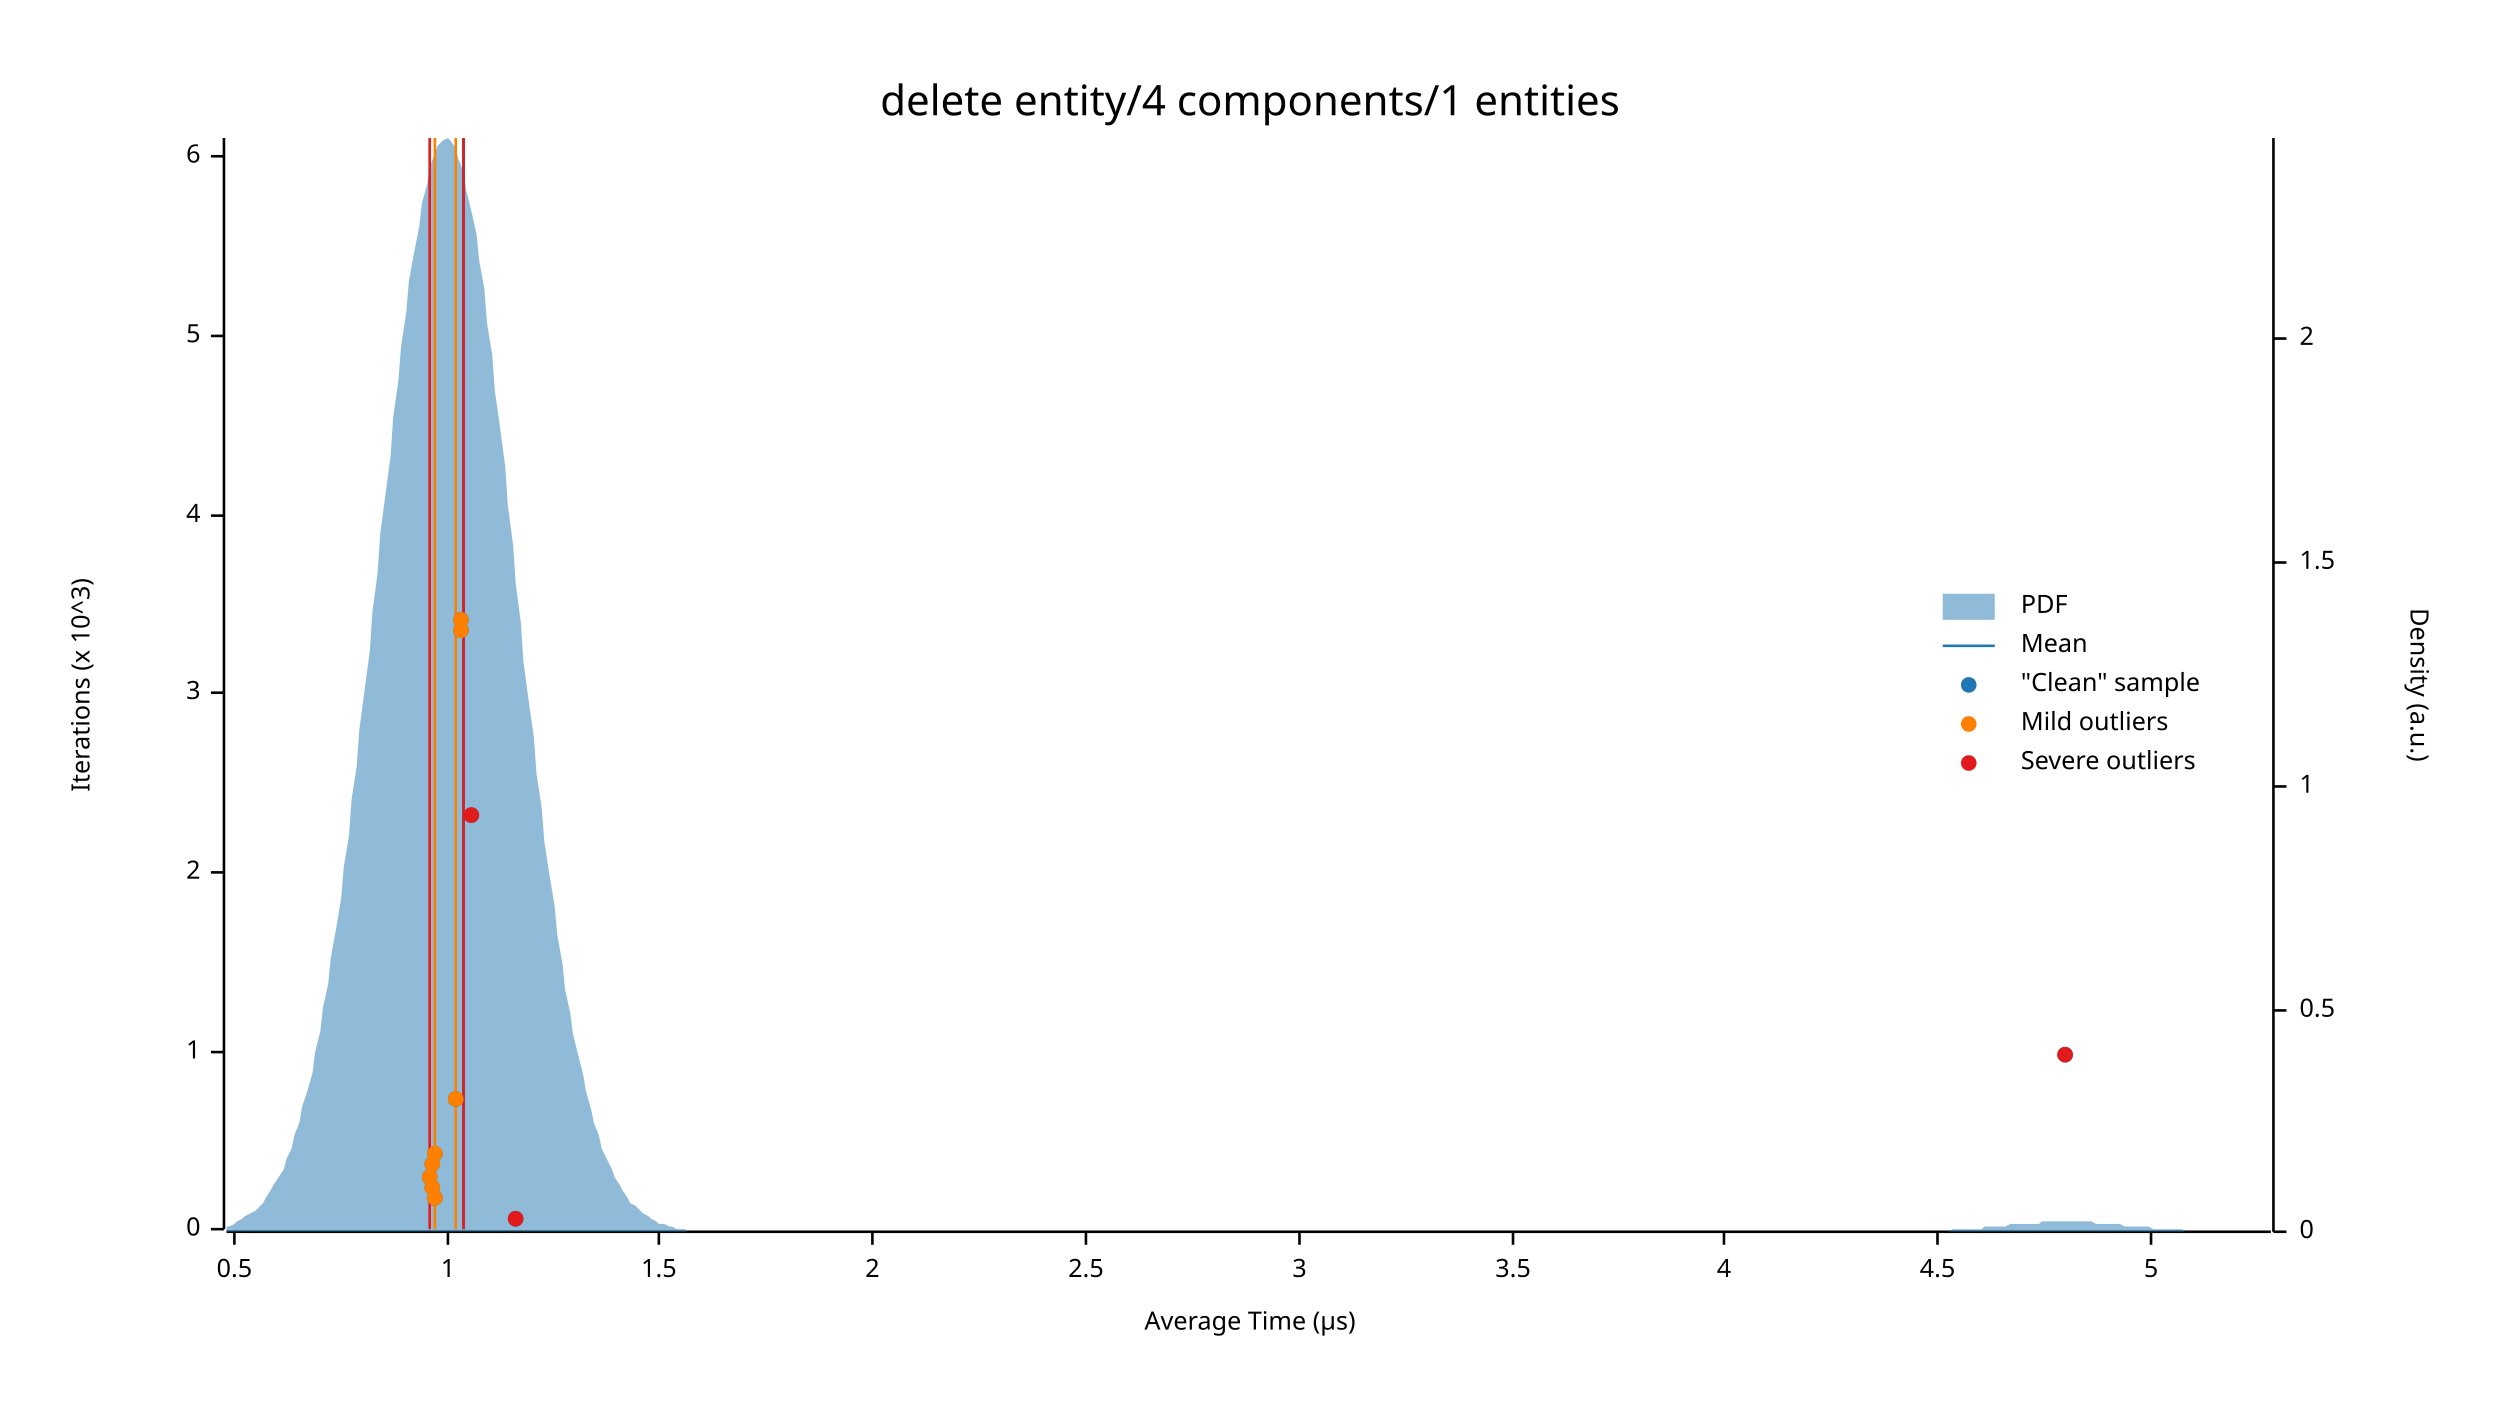
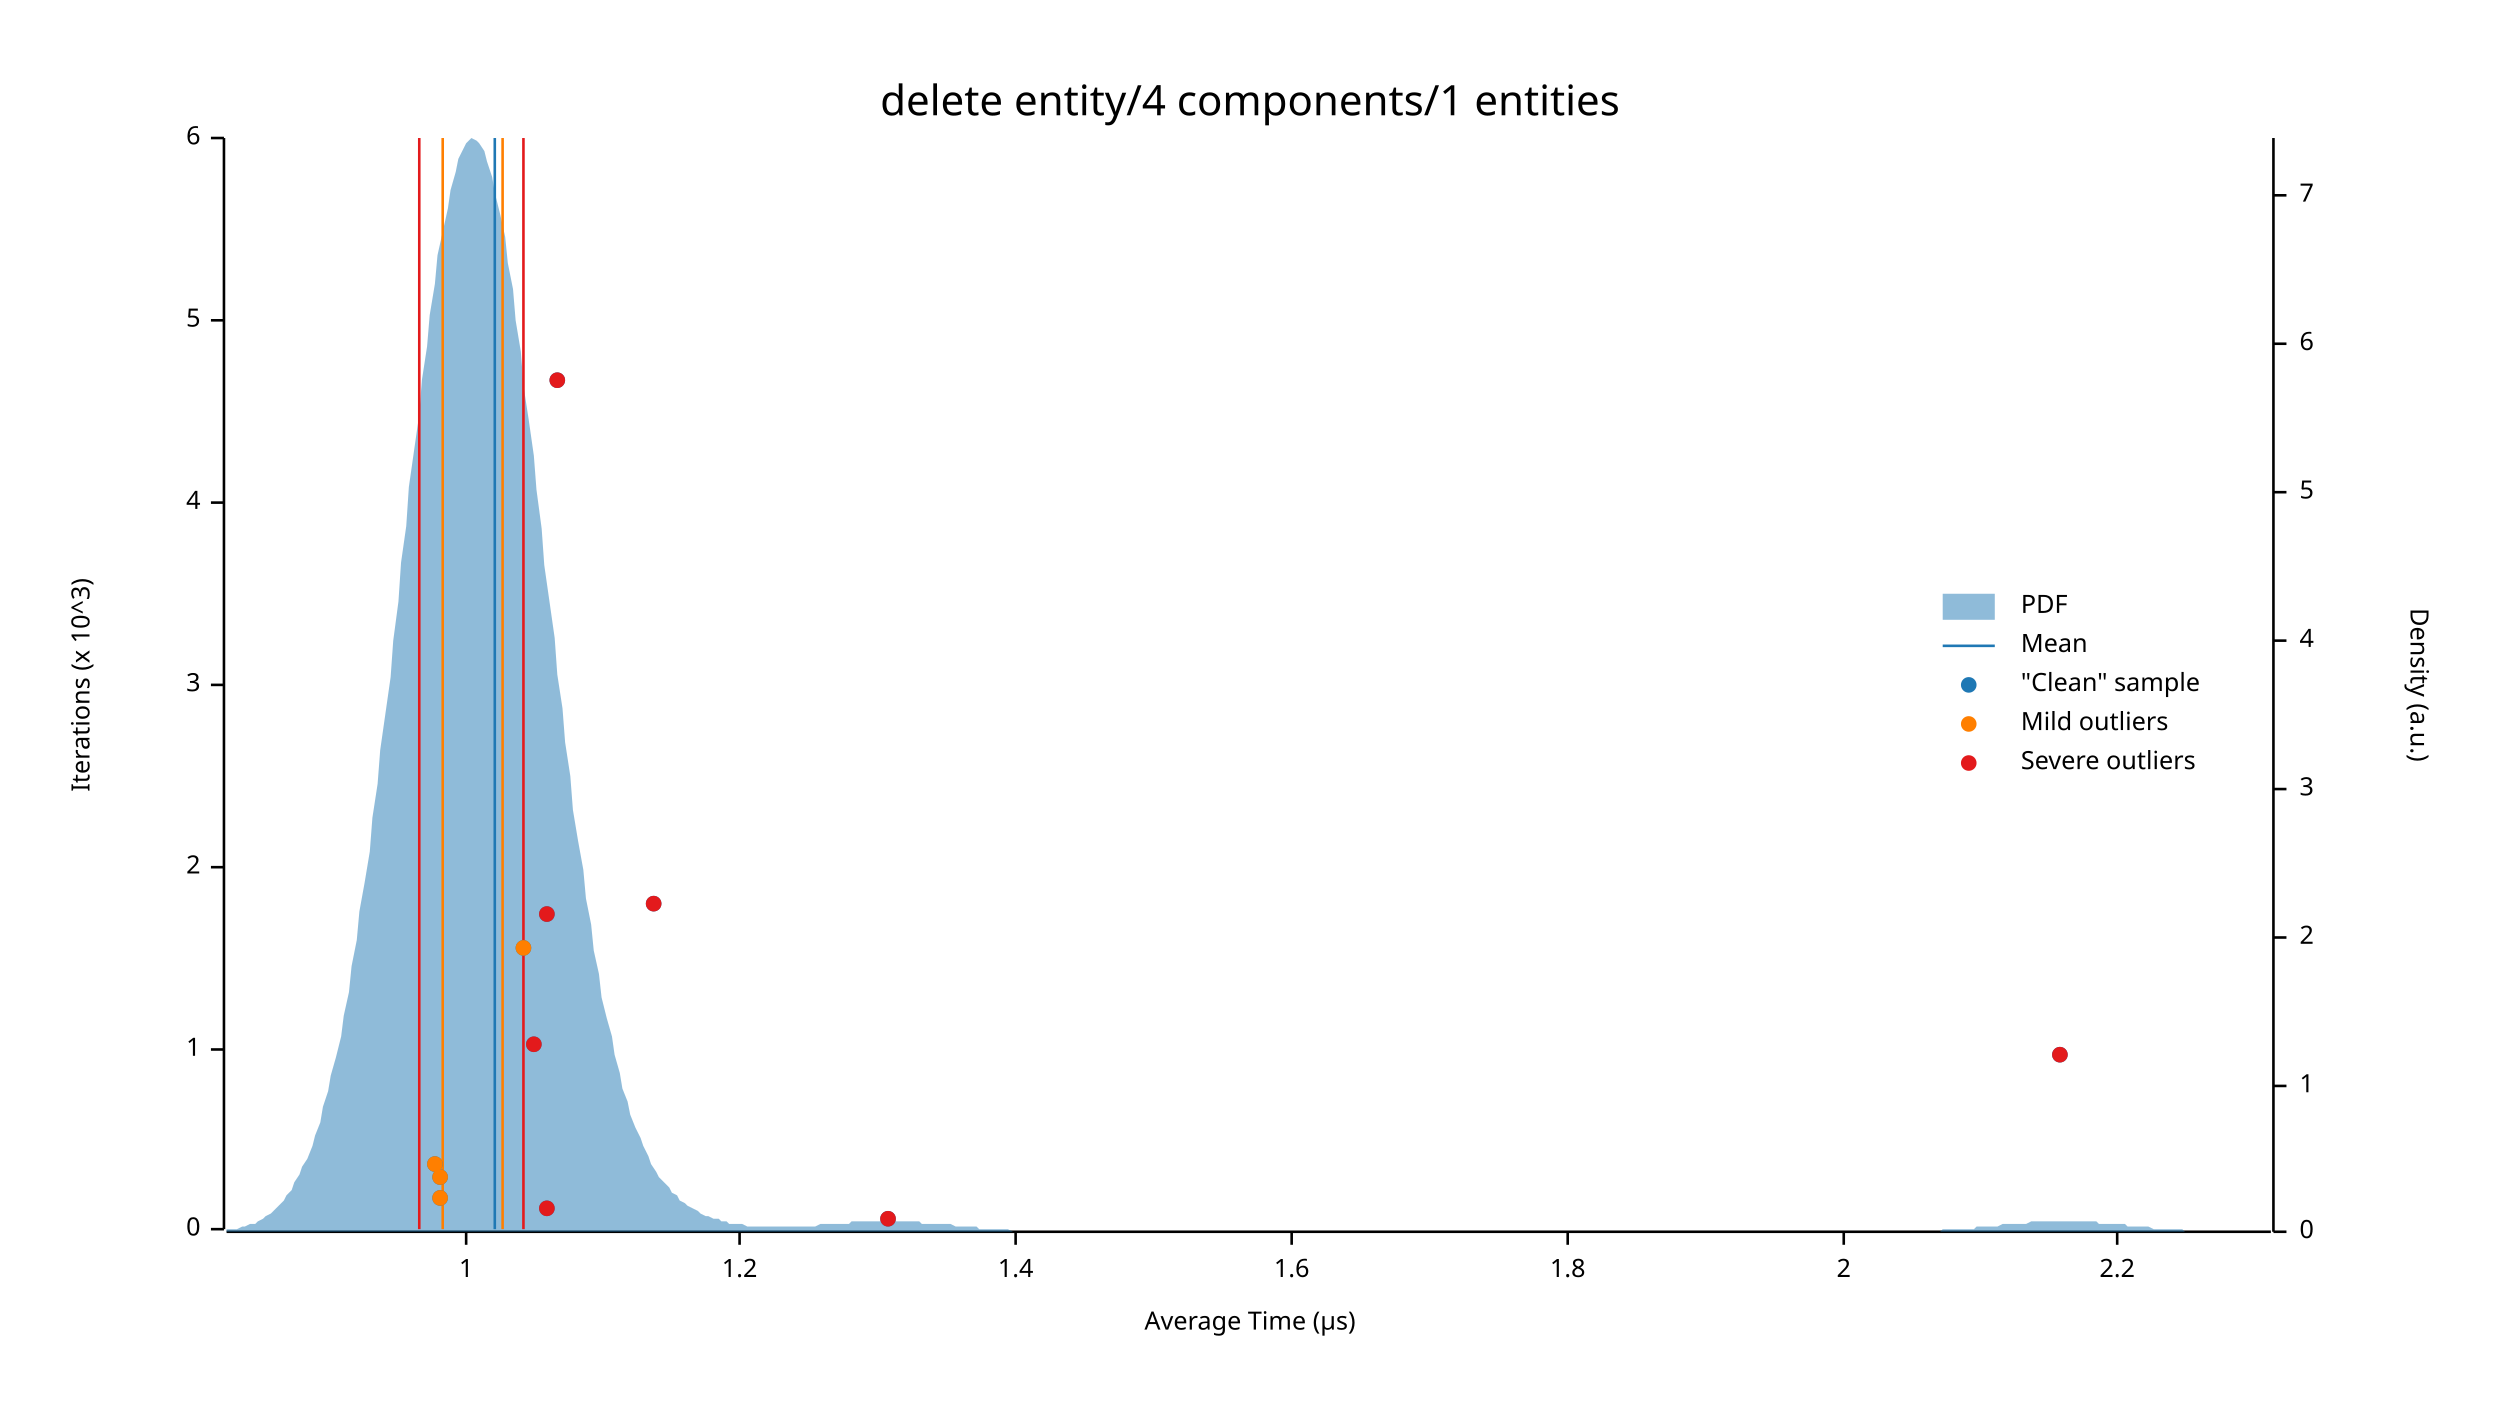
<svg xmlns="http://www.w3.org/2000/svg" width="960" height="540" viewBox="0 0 960 540">
  <text x="480" y="32" dy="0.76em" text-anchor="middle" font-family="sans-serif" font-size="16.129" opacity="1" fill="#000000">
delete entity/4 components/1 entities
</text>
  <text x="27" y="263" dy="0.76em" text-anchor="middle" font-family="sans-serif" font-size="9.677" opacity="1" fill="#000000" transform="rotate(270, 27, 263)">
Iterations (x 10^3)
</text>
  <text x="480" y="513" dy="-0.5ex" text-anchor="middle" font-family="sans-serif" font-size="9.677" opacity="1" fill="#000000">
Average Time (µs)
</text>
  <polyline fill="none" opacity="1" stroke="#000000" stroke-width="1" points="86,53 86,472 " />
  <text x="77" y="472" dy="0.5ex" text-anchor="end" font-family="sans-serif" font-size="9.677" opacity="1" fill="#000000">
0
</text>
  <polyline fill="none" opacity="1" stroke="#000000" stroke-width="1" points="81,472 86,472 " />
-   <text x="77" y="404" dy="0.5ex" text-anchor="end" font-family="sans-serif" font-size="9.677" opacity="1" fill="#000000">
+   <text x="77" y="403" dy="0.5ex" text-anchor="end" font-family="sans-serif" font-size="9.677" opacity="1" fill="#000000">
1
</text>
-   <polyline fill="none" opacity="1" stroke="#000000" stroke-width="1" points="81,404 86,404 " />
-   <text x="77" y="335" dy="0.5ex" text-anchor="end" font-family="sans-serif" font-size="9.677" opacity="1" fill="#000000">
+   <polyline fill="none" opacity="1" stroke="#000000" stroke-width="1" points="81,403 86,403 " />
+   <text x="77" y="333" dy="0.5ex" text-anchor="end" font-family="sans-serif" font-size="9.677" opacity="1" fill="#000000">
2
</text>
-   <polyline fill="none" opacity="1" stroke="#000000" stroke-width="1" points="81,335 86,335 " />
-   <text x="77" y="266" dy="0.5ex" text-anchor="end" font-family="sans-serif" font-size="9.677" opacity="1" fill="#000000">
+   <polyline fill="none" opacity="1" stroke="#000000" stroke-width="1" points="81,333 86,333 " />
+   <text x="77" y="263" dy="0.5ex" text-anchor="end" font-family="sans-serif" font-size="9.677" opacity="1" fill="#000000">
3
</text>
-   <polyline fill="none" opacity="1" stroke="#000000" stroke-width="1" points="81,266 86,266 " />
-   <text x="77" y="198" dy="0.5ex" text-anchor="end" font-family="sans-serif" font-size="9.677" opacity="1" fill="#000000">
+   <polyline fill="none" opacity="1" stroke="#000000" stroke-width="1" points="81,263 86,263 " />
+   <text x="77" y="193" dy="0.5ex" text-anchor="end" font-family="sans-serif" font-size="9.677" opacity="1" fill="#000000">
4
</text>
-   <polyline fill="none" opacity="1" stroke="#000000" stroke-width="1" points="81,198 86,198 " />
-   <text x="77" y="129" dy="0.5ex" text-anchor="end" font-family="sans-serif" font-size="9.677" opacity="1" fill="#000000">
+   <polyline fill="none" opacity="1" stroke="#000000" stroke-width="1" points="81,193 86,193 " />
+   <text x="77" y="123" dy="0.5ex" text-anchor="end" font-family="sans-serif" font-size="9.677" opacity="1" fill="#000000">
5
</text>
-   <polyline fill="none" opacity="1" stroke="#000000" stroke-width="1" points="81,129 86,129 " />
-   <text x="77" y="60" dy="0.5ex" text-anchor="end" font-family="sans-serif" font-size="9.677" opacity="1" fill="#000000">
+   <polyline fill="none" opacity="1" stroke="#000000" stroke-width="1" points="81,123 86,123 " />
+   <text x="77" y="53" dy="0.5ex" text-anchor="end" font-family="sans-serif" font-size="9.677" opacity="1" fill="#000000">
6
</text>
-   <polyline fill="none" opacity="1" stroke="#000000" stroke-width="1" points="81,60 86,60 " />
+   <polyline fill="none" opacity="1" stroke="#000000" stroke-width="1" points="81,53 86,53 " />
  <polyline fill="none" opacity="1" stroke="#000000" stroke-width="1" points="87,473 872,473 " />
-   <text x="90" y="483" dy="0.76em" text-anchor="middle" font-family="sans-serif" font-size="9.677" opacity="1" fill="#000000">
- 0.5
- </text>
-   <polyline fill="none" opacity="1" stroke="#000000" stroke-width="1" points="90,473 90,478 " />
-   <text x="172" y="483" dy="0.76em" text-anchor="middle" font-family="sans-serif" font-size="9.677" opacity="1" fill="#000000">
+   <text x="179" y="483" dy="0.76em" text-anchor="middle" font-family="sans-serif" font-size="9.677" opacity="1" fill="#000000">
1
</text>
-   <polyline fill="none" opacity="1" stroke="#000000" stroke-width="1" points="172,473 172,478 " />
-   <text x="253" y="483" dy="0.76em" text-anchor="middle" font-family="sans-serif" font-size="9.677" opacity="1" fill="#000000">
- 1.5
+   <polyline fill="none" opacity="1" stroke="#000000" stroke-width="1" points="179,473 179,478 " />
+   <text x="284" y="483" dy="0.76em" text-anchor="middle" font-family="sans-serif" font-size="9.677" opacity="1" fill="#000000">
+ 1.2
</text>
-   <polyline fill="none" opacity="1" stroke="#000000" stroke-width="1" points="253,473 253,478 " />
-   <text x="335" y="483" dy="0.76em" text-anchor="middle" font-family="sans-serif" font-size="9.677" opacity="1" fill="#000000">
+   <polyline fill="none" opacity="1" stroke="#000000" stroke-width="1" points="284,473 284,478 " />
+   <text x="390" y="483" dy="0.76em" text-anchor="middle" font-family="sans-serif" font-size="9.677" opacity="1" fill="#000000">
+ 1.4
+ </text>
+   <polyline fill="none" opacity="1" stroke="#000000" stroke-width="1" points="390,473 390,478 " />
+   <text x="496" y="483" dy="0.76em" text-anchor="middle" font-family="sans-serif" font-size="9.677" opacity="1" fill="#000000">
+ 1.6
+ </text>
+   <polyline fill="none" opacity="1" stroke="#000000" stroke-width="1" points="496,473 496,478 " />
+   <text x="602" y="483" dy="0.76em" text-anchor="middle" font-family="sans-serif" font-size="9.677" opacity="1" fill="#000000">
+ 1.8
+ </text>
+   <polyline fill="none" opacity="1" stroke="#000000" stroke-width="1" points="602,473 602,478 " />
+   <text x="708" y="483" dy="0.76em" text-anchor="middle" font-family="sans-serif" font-size="9.677" opacity="1" fill="#000000">
2
</text>
-   <polyline fill="none" opacity="1" stroke="#000000" stroke-width="1" points="335,473 335,478 " />
-   <text x="417" y="483" dy="0.76em" text-anchor="middle" font-family="sans-serif" font-size="9.677" opacity="1" fill="#000000">
- 2.5
+   <polyline fill="none" opacity="1" stroke="#000000" stroke-width="1" points="708,473 708,478 " />
+   <text x="813" y="483" dy="0.76em" text-anchor="middle" font-family="sans-serif" font-size="9.677" opacity="1" fill="#000000">
+ 2.2
</text>
-   <polyline fill="none" opacity="1" stroke="#000000" stroke-width="1" points="417,473 417,478 " />
-   <text x="499" y="483" dy="0.76em" text-anchor="middle" font-family="sans-serif" font-size="9.677" opacity="1" fill="#000000">
- 3
- </text>
-   <polyline fill="none" opacity="1" stroke="#000000" stroke-width="1" points="499,473 499,478 " />
-   <text x="581" y="483" dy="0.76em" text-anchor="middle" font-family="sans-serif" font-size="9.677" opacity="1" fill="#000000">
- 3.5
- </text>
-   <polyline fill="none" opacity="1" stroke="#000000" stroke-width="1" points="581,473 581,478 " />
-   <text x="662" y="483" dy="0.76em" text-anchor="middle" font-family="sans-serif" font-size="9.677" opacity="1" fill="#000000">
- 4
- </text>
-   <polyline fill="none" opacity="1" stroke="#000000" stroke-width="1" points="662,473 662,478 " />
-   <text x="744" y="483" dy="0.76em" text-anchor="middle" font-family="sans-serif" font-size="9.677" opacity="1" fill="#000000">
- 4.5
- </text>
-   <polyline fill="none" opacity="1" stroke="#000000" stroke-width="1" points="744,473 744,478 " />
-   <text x="826" y="483" dy="0.76em" text-anchor="middle" font-family="sans-serif" font-size="9.677" opacity="1" fill="#000000">
- 5
- </text>
-   <polyline fill="none" opacity="1" stroke="#000000" stroke-width="1" points="826,473 826,478 " />
+   <polyline fill="none" opacity="1" stroke="#000000" stroke-width="1" points="813,473 813,478 " />
  <text x="933" y="263" dy="0.76em" text-anchor="middle" font-family="sans-serif" font-size="9.677" opacity="1" fill="#000000" transform="rotate(90, 933, 263)">
Density (a.u.)
</text>
  <polyline fill="none" opacity="1" stroke="#000000" stroke-width="1" points="873,53 873,473 " />
  <text x="883" y="473" dy="0.5ex" text-anchor="start" font-family="sans-serif" font-size="9.677" opacity="1" fill="#000000">
0
</text>
  <polyline fill="none" opacity="1" stroke="#000000" stroke-width="1" points="873,473 878,473 " />
-   <text x="883" y="388" dy="0.5ex" text-anchor="start" font-family="sans-serif" font-size="9.677" opacity="1" fill="#000000">
- 0.5
- </text>
-   <polyline fill="none" opacity="1" stroke="#000000" stroke-width="1" points="873,388 878,388 " />
-   <text x="883" y="302" dy="0.5ex" text-anchor="start" font-family="sans-serif" font-size="9.677" opacity="1" fill="#000000">
+   <text x="883" y="417" dy="0.5ex" text-anchor="start" font-family="sans-serif" font-size="9.677" opacity="1" fill="#000000">
1
</text>
-   <polyline fill="none" opacity="1" stroke="#000000" stroke-width="1" points="873,302 878,302 " />
-   <text x="883" y="216" dy="0.5ex" text-anchor="start" font-family="sans-serif" font-size="9.677" opacity="1" fill="#000000">
- 1.5
- </text>
-   <polyline fill="none" opacity="1" stroke="#000000" stroke-width="1" points="873,216 878,216 " />
-   <text x="883" y="130" dy="0.5ex" text-anchor="start" font-family="sans-serif" font-size="9.677" opacity="1" fill="#000000">
+   <polyline fill="none" opacity="1" stroke="#000000" stroke-width="1" points="873,417 878,417 " />
+   <text x="883" y="360" dy="0.5ex" text-anchor="start" font-family="sans-serif" font-size="9.677" opacity="1" fill="#000000">
2
</text>
-   <polyline fill="none" opacity="1" stroke="#000000" stroke-width="1" points="873,130 878,130 " />
-   <polygon opacity="0.5" fill="#1F78B4" points="87,471 88,471 90,470 91,469 93,468 94,467 96,466 98,465 99,464 101,462 102,460 104,457 105,455 107,452 109,449 110,445 112,441 113,436 115,431 116,425 118,419 120,412 121,404 123,396 124,387 126,378 127,368 129,357 131,345 132,333 134,321 135,307 137,294 138,280 140,265 142,250 143,235 145,220 146,205 148,190 150,175 151,160 153,146 154,133 156,120 157,108 159,97 161,87 162,78 164,71 165,64 167,59 168,56 170,54 172,53 173,54 175,57 176,61 178,66 179,73 181,81 183,90 184,100 186,111 187,124 189,136 190,150 192,164 194,179 195,194 197,209 198,224 200,239 201,254 203,269 205,283 206,297 208,310 209,323 211,336 213,348 214,359 216,370 217,380 219,389 220,397 222,405 224,413 225,419 227,426 228,431 230,436 231,441 233,445 235,449 236,452 238,455 239,457 241,460 242,462 244,463 246,465 247,466 249,467 250,468 252,469 253,470 255,470 257,471 258,471 260,472 261,472 263,472 264,473 266,473 268,473 269,473 271,473 272,473 274,473 276,473 277,473 279,473 280,473 282,473 283,473 285,473 287,473 288,473 290,473 291,473 293,473 294,473 296,473 298,473 299,473 301,473 302,473 304,473 305,473 307,473 309,473 310,473 312,473 313,473 315,473 316,473 318,473 320,473 321,473 323,473 324,473 326,473 327,473 329,473 331,473 332,473 334,473 335,473 337,473 339,473 340,473 342,473 343,473 345,473 346,473 348,473 350,473 351,473 353,473 354,473 356,473 357,473 359,473 361,473 362,473 364,473 365,473 367,473 368,473 370,473 372,473 373,473 375,473 376,473 378,473 379,473 381,473 383,473 384,473 386,473 387,473 389,473 391,473 392,473 394,473 395,473 397,473 398,473 400,473 402,473 403,473 405,473 406,473 408,473 409,473 411,473 413,473 414,473 416,473 417,473 419,473 420,473 422,473 424,473 425,473 427,473 428,473 430,473 431,473 433,473 435,473 436,473 438,473 439,473 441,473 442,473 444,473 446,473 447,473 449,473 450,473 452,473 454,473 455,473 457,473 458,473 460,473 461,473 463,473 465,473 466,473 468,473 469,473 471,473 472,473 474,473 476,473 477,473 479,473 480,473 482,473 483,473 485,473 487,473 488,473 490,473 491,473 493,473 494,473 496,473 498,473 499,473 501,473 502,473 504,473 505,473 507,473 509,473 510,473 512,473 513,473 515,473 517,473 518,473 520,473 521,473 523,473 524,473 526,473 528,473 529,473 531,473 532,473 534,473 535,473 537,473 539,473 540,473 542,473 543,473 545,473 546,473 548,473 550,473 551,473 553,473 554,473 556,473 557,473 559,473 561,473 562,473 564,473 565,473 567,473 568,473 570,473 572,473 573,473 575,473 576,473 578,473 580,473 581,473 583,473 584,473 586,473 587,473 589,473 591,473 592,473 594,473 595,473 597,473 598,473 600,473 602,473 603,473 605,473 606,473 608,473 609,473 611,473 613,473 614,473 616,473 617,473 619,473 620,473 622,473 624,473 625,473 627,473 628,473 630,473 632,473 633,473 635,473 636,473 638,473 639,473 641,473 643,473 644,473 646,473 647,473 649,473 650,473 652,473 654,473 655,473 657,473 658,473 660,473 661,473 663,473 665,473 666,473 668,473 669,473 671,473 672,473 674,473 676,473 677,473 679,473 680,473 682,473 683,473 685,473 687,473 688,473 690,473 691,473 693,473 695,473 696,473 698,473 699,473 701,473 702,473 704,473 706,473 707,473 709,473 710,473 712,473 713,473 715,473 717,473 718,473 720,473 721,473 723,473 724,473 726,473 728,473 729,473 731,473 732,473 734,473 735,473 737,473 739,473 740,473 742,473 743,473 745,473 746,473 748,473 750,472 751,472 753,472 754,472 756,472 758,472 759,472 761,472 762,471 764,471 765,471 767,471 769,471 770,471 772,470 773,470 775,470 776,470 778,470 780,470 781,470 783,470 784,469 786,469 787,469 789,469 791,469 792,469 794,469 795,469 797,469 798,469 800,469 802,469 803,469 805,470 806,470 808,470 809,470 811,470 813,470 814,470 816,471 817,471 819,471 821,471 822,471 824,471 825,471 827,472 828,472 830,472 832,472 833,472 835,472 836,472 838,472 839,473 841,473 843,473 844,473 846,473 847,473 849,473 850,473 852,473 854,473 855,473 857,473 858,473 860,473 861,473 863,473 865,473 866,473 868,473 869,473 871,473 873,473 873,473 87,473 " />
-   <polyline fill="none" opacity="1" stroke="#1F78B4" stroke-width="1" points="178,472 178,53 " />
-   <polyline fill="none" opacity="1" stroke="#FF7F00" stroke-width="1" points="167,472 167,53 " />
-   <polyline fill="none" opacity="1" stroke="#FF7F00" stroke-width="1" points="175,472 175,53 " />
-   <polyline fill="none" opacity="1" stroke="#E31A1C" stroke-width="1" points="165,472 165,53 " />
-   <polyline fill="none" opacity="1" stroke="#E31A1C" stroke-width="1" points="178,472 178,53 " />
-   <circle cx="198" cy="468" r="3" opacity="1" fill="#1F78B4" stroke="none" stroke-width="1" />
-   <circle cx="167" cy="460" r="3" opacity="1" fill="#1F78B4" stroke="none" stroke-width="1" />
-   <circle cx="166" cy="456" r="3" opacity="1" fill="#1F78B4" stroke="none" stroke-width="1" />
-   <circle cx="165" cy="452" r="3" opacity="1" fill="#1F78B4" stroke="none" stroke-width="1" />
-   <circle cx="166" cy="447" r="3" opacity="1" fill="#1F78B4" stroke="none" stroke-width="1" />
-   <circle cx="167" cy="443" r="3" opacity="1" fill="#1F78B4" stroke="none" stroke-width="1" />
-   <circle cx="175" cy="422" r="3" opacity="1" fill="#1F78B4" stroke="none" stroke-width="1" />
-   <circle cx="793" cy="405" r="3" opacity="1" fill="#1F78B4" stroke="none" stroke-width="1" />
-   <circle cx="181" cy="313" r="3" opacity="1" fill="#1F78B4" stroke="none" stroke-width="1" />
-   <circle cx="177" cy="242" r="3" opacity="1" fill="#1F78B4" stroke="none" stroke-width="1" />
-   <circle cx="177" cy="238" r="3" opacity="1" fill="#1F78B4" stroke="none" stroke-width="1" />
-   <circle cx="167" cy="460" r="3" opacity="1" fill="#FF7F00" stroke="none" stroke-width="1" />
-   <circle cx="166" cy="456" r="3" opacity="1" fill="#FF7F00" stroke="none" stroke-width="1" />
-   <circle cx="165" cy="452" r="3" opacity="1" fill="#FF7F00" stroke="none" stroke-width="1" />
-   <circle cx="166" cy="447" r="3" opacity="1" fill="#FF7F00" stroke="none" stroke-width="1" />
-   <circle cx="167" cy="443" r="3" opacity="1" fill="#FF7F00" stroke="none" stroke-width="1" />
-   <circle cx="175" cy="422" r="3" opacity="1" fill="#FF7F00" stroke="none" stroke-width="1" />
-   <circle cx="177" cy="242" r="3" opacity="1" fill="#FF7F00" stroke="none" stroke-width="1" />
-   <circle cx="177" cy="238" r="3" opacity="1" fill="#FF7F00" stroke="none" stroke-width="1" />
-   <circle cx="198" cy="468" r="3" opacity="1" fill="#E31A1C" stroke="none" stroke-width="1" />
-   <circle cx="793" cy="405" r="3" opacity="1" fill="#E31A1C" stroke="none" stroke-width="1" />
-   <circle cx="181" cy="313" r="3" opacity="1" fill="#E31A1C" stroke="none" stroke-width="1" />
+   <polyline fill="none" opacity="1" stroke="#000000" stroke-width="1" points="873,360 878,360 " />
+   <text x="883" y="303" dy="0.5ex" text-anchor="start" font-family="sans-serif" font-size="9.677" opacity="1" fill="#000000">
+ 3
+ </text>
+   <polyline fill="none" opacity="1" stroke="#000000" stroke-width="1" points="873,303 878,303 " />
+   <text x="883" y="246" dy="0.5ex" text-anchor="start" font-family="sans-serif" font-size="9.677" opacity="1" fill="#000000">
+ 4
+ </text>
+   <polyline fill="none" opacity="1" stroke="#000000" stroke-width="1" points="873,246 878,246 " />
+   <text x="883" y="189" dy="0.5ex" text-anchor="start" font-family="sans-serif" font-size="9.677" opacity="1" fill="#000000">
+ 5
+ </text>
+   <polyline fill="none" opacity="1" stroke="#000000" stroke-width="1" points="873,189 878,189 " />
+   <text x="883" y="132" dy="0.5ex" text-anchor="start" font-family="sans-serif" font-size="9.677" opacity="1" fill="#000000">
+ 6
+ </text>
+   <polyline fill="none" opacity="1" stroke="#000000" stroke-width="1" points="873,132 878,132 " />
+   <text x="883" y="75" dy="0.5ex" text-anchor="start" font-family="sans-serif" font-size="9.677" opacity="1" fill="#000000">
+ 7
+ </text>
+   <polyline fill="none" opacity="1" stroke="#000000" stroke-width="1" points="873,75 878,75 " />
+   <polygon opacity="0.5" fill="#1F78B4" points="87,472 88,472 90,472 91,472 93,471 94,471 96,470 98,470 99,469 101,468 102,467 104,466 105,465 107,463 109,461 110,459 112,457 113,454 115,451 116,448 118,445 120,440 121,436 123,431 124,425 126,419 127,413 129,406 131,398 132,390 134,381 135,371 137,361 138,350 140,339 142,327 143,314 145,301 146,288 148,274 150,260 151,246 153,231 154,216 156,202 157,187 159,173 161,159 162,146 164,133 165,121 167,109 168,98 170,89 172,80 173,73 175,66 176,61 178,57 179,55 181,53 183,54 184,55 186,58 187,62 189,68 190,74 192,82 194,91 195,101 197,111 198,123 200,135 201,148 203,161 205,175 206,188 208,203 209,217 211,231 213,245 214,259 216,272 217,285 219,298 220,311 222,323 224,334 225,345 227,355 228,365 230,374 231,383 233,391 235,398 236,405 238,412 239,418 241,423 242,428 244,433 246,437 247,440 249,444 250,447 252,450 253,452 255,454 257,456 258,458 260,459 261,461 263,462 264,463 266,464 268,465 269,466 271,467 272,467 274,468 276,468 277,469 279,469 280,470 282,470 283,470 285,470 287,471 288,471 290,471 291,471 293,471 294,471 296,471 298,471 299,471 301,471 302,471 304,471 305,471 307,471 309,471 310,471 312,471 313,471 315,470 316,470 318,470 320,470 321,470 323,470 324,470 326,470 327,469 329,469 331,469 332,469 334,469 335,469 337,469 339,469 340,469 342,469 343,469 345,469 346,469 348,469 350,469 351,469 353,469 354,470 356,470 357,470 359,470 361,470 362,470 364,470 365,470 367,471 368,471 370,471 372,471 373,471 375,471 376,472 378,472 379,472 381,472 383,472 384,472 386,472 387,472 389,473 391,473 392,473 394,473 395,473 397,473 398,473 400,473 402,473 403,473 405,473 406,473 408,473 409,473 411,473 413,473 414,473 416,473 417,473 419,473 420,473 422,473 424,473 425,473 427,473 428,473 430,473 431,473 433,473 435,473 436,473 438,473 439,473 441,473 442,473 444,473 446,473 447,473 449,473 450,473 452,473 454,473 455,473 457,473 458,473 460,473 461,473 463,473 465,473 466,473 468,473 469,473 471,473 472,473 474,473 476,473 477,473 479,473 480,473 482,473 483,473 485,473 487,473 488,473 490,473 491,473 493,473 494,473 496,473 498,473 499,473 501,473 502,473 504,473 505,473 507,473 509,473 510,473 512,473 513,473 515,473 517,473 518,473 520,473 521,473 523,473 524,473 526,473 528,473 529,473 531,473 532,473 534,473 535,473 537,473 539,473 540,473 542,473 543,473 545,473 546,473 548,473 550,473 551,473 553,473 554,473 556,473 557,473 559,473 561,473 562,473 564,473 565,473 567,473 568,473 570,473 572,473 573,473 575,473 576,473 578,473 580,473 581,473 583,473 584,473 586,473 587,473 589,473 591,473 592,473 594,473 595,473 597,473 598,473 600,473 602,473 603,473 605,473 606,473 608,473 609,473 611,473 613,473 614,473 616,473 617,473 619,473 620,473 622,473 624,473 625,473 627,473 628,473 630,473 632,473 633,473 635,473 636,473 638,473 639,473 641,473 643,473 644,473 646,473 647,473 649,473 650,473 652,473 654,473 655,473 657,473 658,473 660,473 661,473 663,473 665,473 666,473 668,473 669,473 671,473 672,473 674,473 676,473 677,473 679,473 680,473 682,473 683,473 685,473 687,473 688,473 690,473 691,473 693,473 695,473 696,473 698,473 699,473 701,473 702,473 704,473 706,473 707,473 709,473 710,473 712,473 713,473 715,473 717,473 718,473 720,473 721,473 723,473 724,473 726,473 728,473 729,473 731,473 732,473 734,473 735,473 737,473 739,473 740,473 742,473 743,473 745,473 746,472 748,472 750,472 751,472 753,472 754,472 756,472 758,472 759,471 761,471 762,471 764,471 765,471 767,471 769,470 770,470 772,470 773,470 775,470 776,470 778,470 780,469 781,469 783,469 784,469 786,469 787,469 789,469 791,469 792,469 794,469 795,469 797,469 798,469 800,469 802,469 803,469 805,469 806,470 808,470 809,470 811,470 813,470 814,470 816,470 817,471 819,471 821,471 822,471 824,471 825,471 827,472 828,472 830,472 832,472 833,472 835,472 836,472 838,472 839,473 841,473 843,473 844,473 846,473 847,473 849,473 850,473 852,473 854,473 855,473 857,473 858,473 860,473 861,473 863,473 865,473 866,473 868,473 869,473 871,473 873,473 873,473 87,473 " />
+   <polyline fill="none" opacity="1" stroke="#1F78B4" stroke-width="1" points="190,472 190,53 " />
+   <polyline fill="none" opacity="1" stroke="#FF7F00" stroke-width="1" points="170,472 170,53 " />
+   <polyline fill="none" opacity="1" stroke="#FF7F00" stroke-width="1" points="193,472 193,53 " />
+   <polyline fill="none" opacity="1" stroke="#E31A1C" stroke-width="1" points="161,472 161,53 " />
+   <polyline fill="none" opacity="1" stroke="#E31A1C" stroke-width="1" points="201,472 201,53 " />
+   <circle cx="341" cy="468" r="3" opacity="1" fill="#1F78B4" stroke="none" stroke-width="1" />
+   <circle cx="210" cy="464" r="3" opacity="1" fill="#1F78B4" stroke="none" stroke-width="1" />
+   <circle cx="169" cy="460" r="3" opacity="1" fill="#1F78B4" stroke="none" stroke-width="1" />
+   <circle cx="169" cy="452" r="3" opacity="1" fill="#1F78B4" stroke="none" stroke-width="1" />
+   <circle cx="167" cy="447" r="3" opacity="1" fill="#1F78B4" stroke="none" stroke-width="1" />
+   <circle cx="791" cy="405" r="3" opacity="1" fill="#1F78B4" stroke="none" stroke-width="1" />
+   <circle cx="205" cy="401" r="3" opacity="1" fill="#1F78B4" stroke="none" stroke-width="1" />
+   <circle cx="201" cy="364" r="3" opacity="1" fill="#1F78B4" stroke="none" stroke-width="1" />
+   <circle cx="210" cy="351" r="3" opacity="1" fill="#1F78B4" stroke="none" stroke-width="1" />
+   <circle cx="251" cy="347" r="3" opacity="1" fill="#1F78B4" stroke="none" stroke-width="1" />
+   <circle cx="214" cy="146" r="3" opacity="1" fill="#1F78B4" stroke="none" stroke-width="1" />
+   <circle cx="169" cy="460" r="3" opacity="1" fill="#FF7F00" stroke="none" stroke-width="1" />
+   <circle cx="169" cy="452" r="3" opacity="1" fill="#FF7F00" stroke="none" stroke-width="1" />
+   <circle cx="167" cy="447" r="3" opacity="1" fill="#FF7F00" stroke="none" stroke-width="1" />
+   <circle cx="201" cy="364" r="3" opacity="1" fill="#FF7F00" stroke="none" stroke-width="1" />
+   <circle cx="341" cy="468" r="3" opacity="1" fill="#E31A1C" stroke="none" stroke-width="1" />
+   <circle cx="210" cy="464" r="3" opacity="1" fill="#E31A1C" stroke="none" stroke-width="1" />
+   <circle cx="791" cy="405" r="3" opacity="1" fill="#E31A1C" stroke="none" stroke-width="1" />
+   <circle cx="205" cy="401" r="3" opacity="1" fill="#E31A1C" stroke="none" stroke-width="1" />
+   <circle cx="210" cy="351" r="3" opacity="1" fill="#E31A1C" stroke="none" stroke-width="1" />
+   <circle cx="251" cy="347" r="3" opacity="1" fill="#E31A1C" stroke="none" stroke-width="1" />
+   <circle cx="214" cy="146" r="3" opacity="1" fill="#E31A1C" stroke="none" stroke-width="1" />
  <text x="776" y="228" dy="0.76em" text-anchor="start" font-family="sans-serif" font-size="9.677" opacity="1" fill="#000000">
PDF
</text>
  <text x="776" y="243" dy="0.76em" text-anchor="start" font-family="sans-serif" font-size="9.677" opacity="1" fill="#000000">
Mean
</text>
  <text x="776" y="258" dy="0.76em" text-anchor="start" font-family="sans-serif" font-size="9.677" opacity="1" fill="#000000">
"Clean" sample
</text>
  <text x="776" y="273" dy="0.76em" text-anchor="start" font-family="sans-serif" font-size="9.677" opacity="1" fill="#000000">
Mild outliers
</text>
  <text x="776" y="288" dy="0.76em" text-anchor="start" font-family="sans-serif" font-size="9.677" opacity="1" fill="#000000">
Severe outliers
</text>
  <rect x="746" y="228" width="20" height="10" opacity="0.5" fill="#1F78B4" stroke="none" />
  <polyline fill="none" opacity="1" stroke="#1F78B4" stroke-width="1" points="746,248 766,248 " />
  <circle cx="756" cy="263" r="3" opacity="1" fill="#1F78B4" stroke="none" stroke-width="1" />
  <circle cx="756" cy="278" r="3" opacity="1" fill="#FF7F00" stroke="none" stroke-width="1" />
  <circle cx="756" cy="293" r="3" opacity="1" fill="#E31A1C" stroke="none" stroke-width="1" />
</svg>
